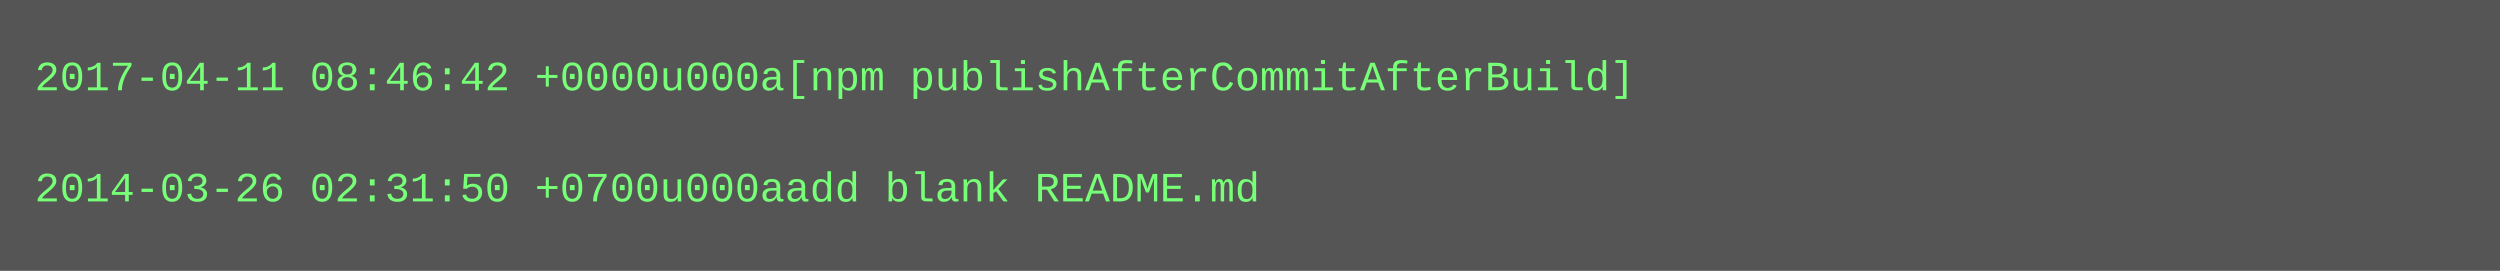
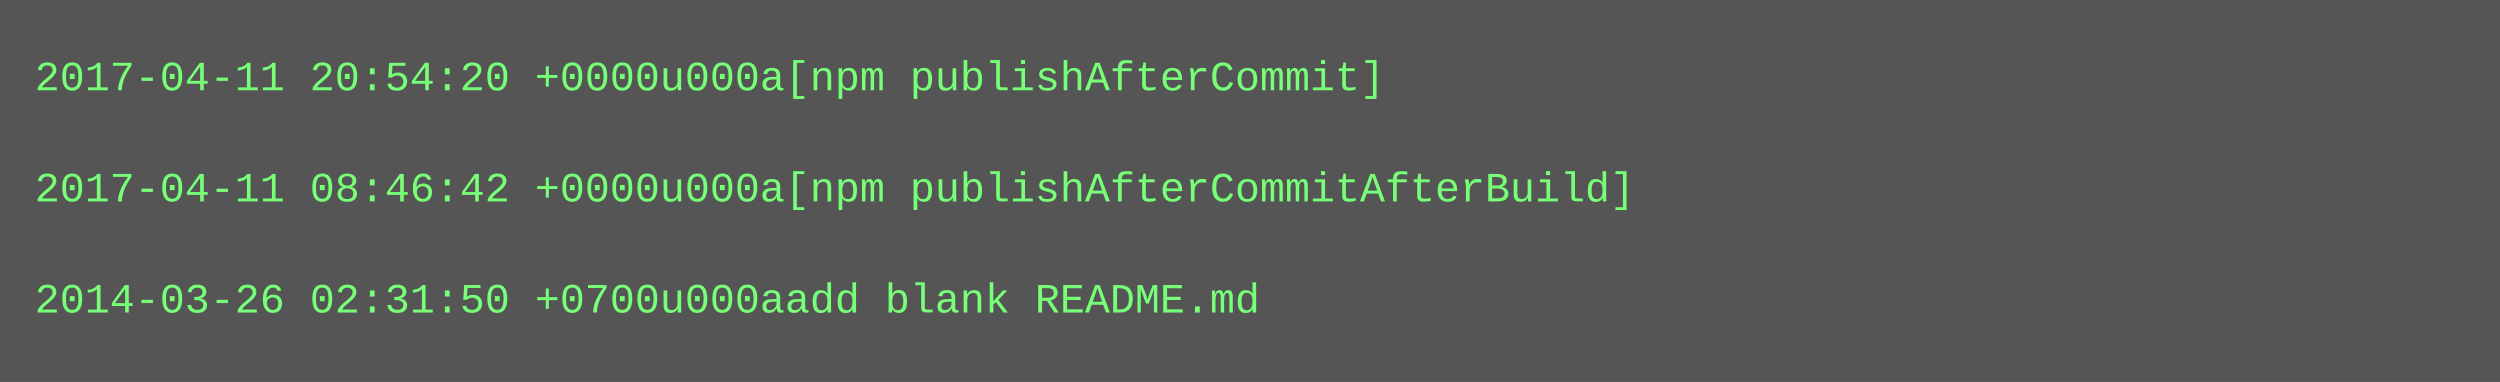
- <svg xmlns="http://www.w3.org/2000/svg" height="78" width="720">
-   <rect height="78" fill="#555" width="720" />
+ <svg xmlns="http://www.w3.org/2000/svg" height="110" width="720">
+   <rect height="110" fill="#555" width="720" />
  <text fill="#7f7" font-family="Courier New" font-size="12" xml:space="preserve">
-     <tspan x="10" y="26">2017-04-11 08:46:42 +0000u000a[npm publishAfterCommitAfterBuild]</tspan>
+     <tspan x="10" y="26">2017-04-11 20:54:20 +0000u000a[npm publishAfterCommit]</tspan>
    <tspan x="10" y="42" />
-     <tspan x="10" y="58">2014-03-26 02:31:50 +0700u000aadd blank README.md</tspan>
+     <tspan x="10" y="58">2017-04-11 08:46:42 +0000u000a[npm publishAfterCommitAfterBuild]</tspan>
+     <tspan x="10" y="74" />
+     <tspan x="10" y="90">2014-03-26 02:31:50 +0700u000aadd blank README.md</tspan>
  </text>
</svg>
